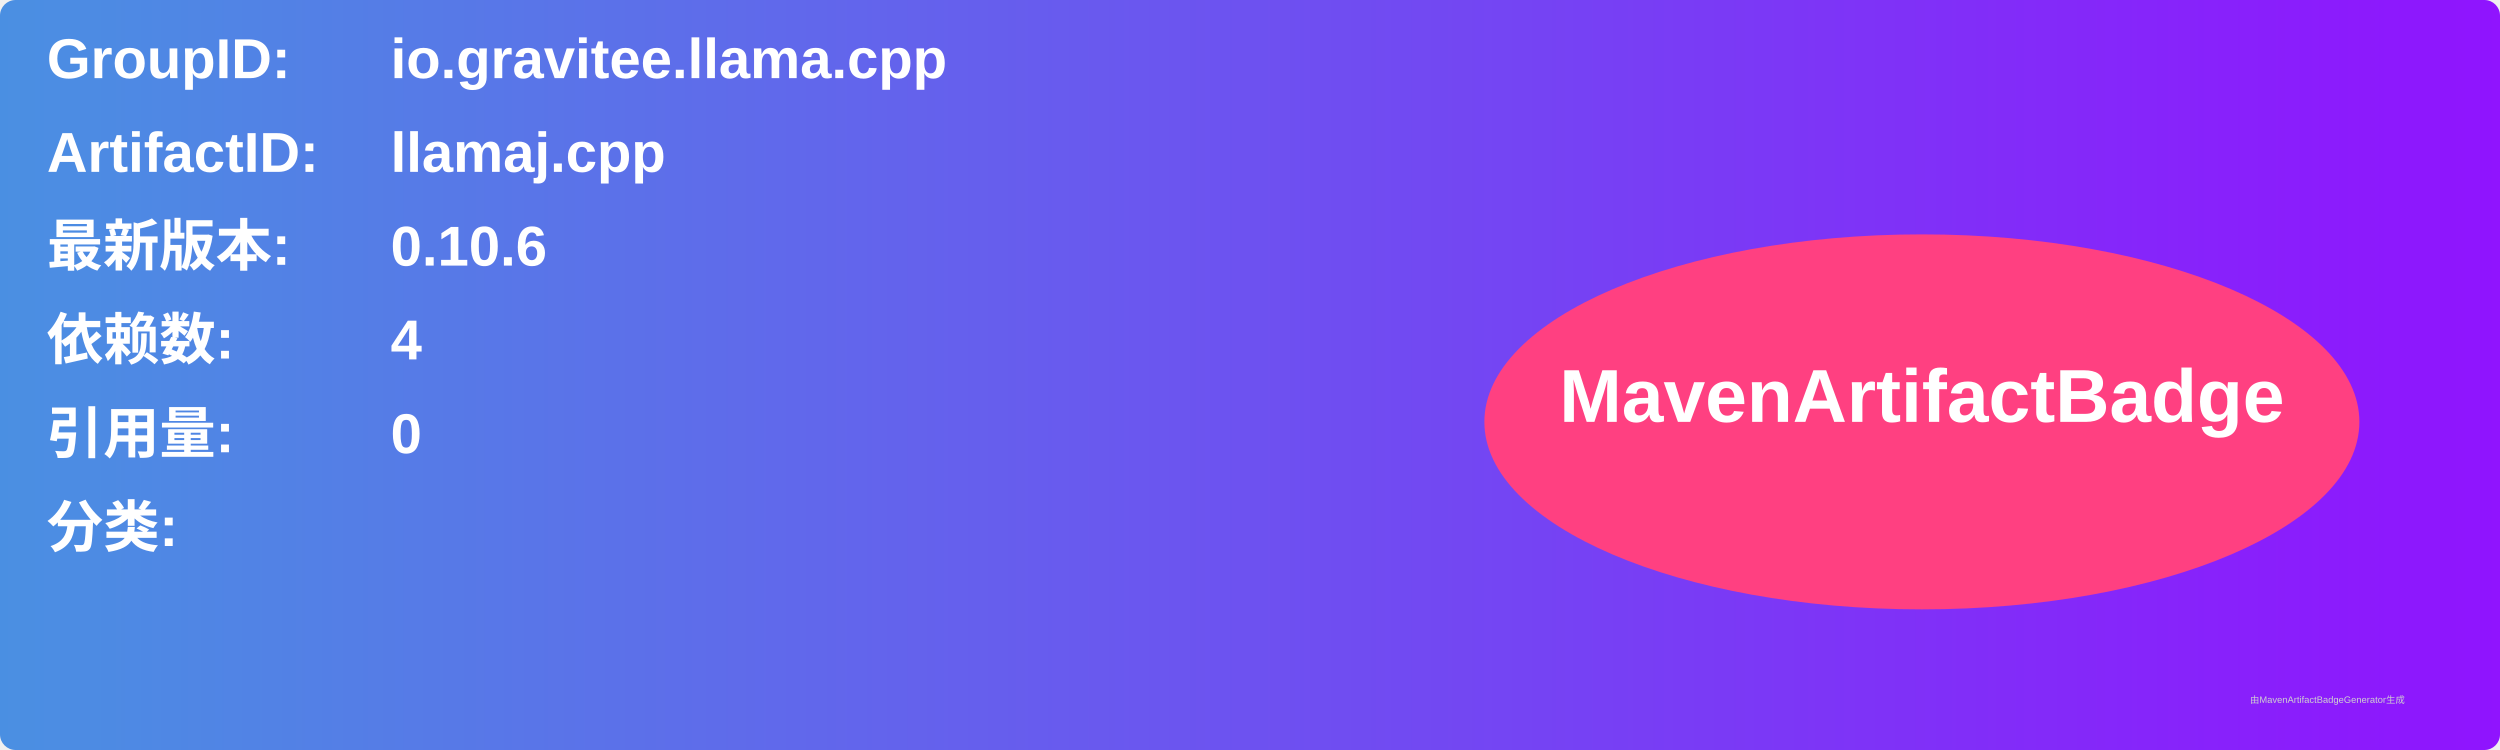
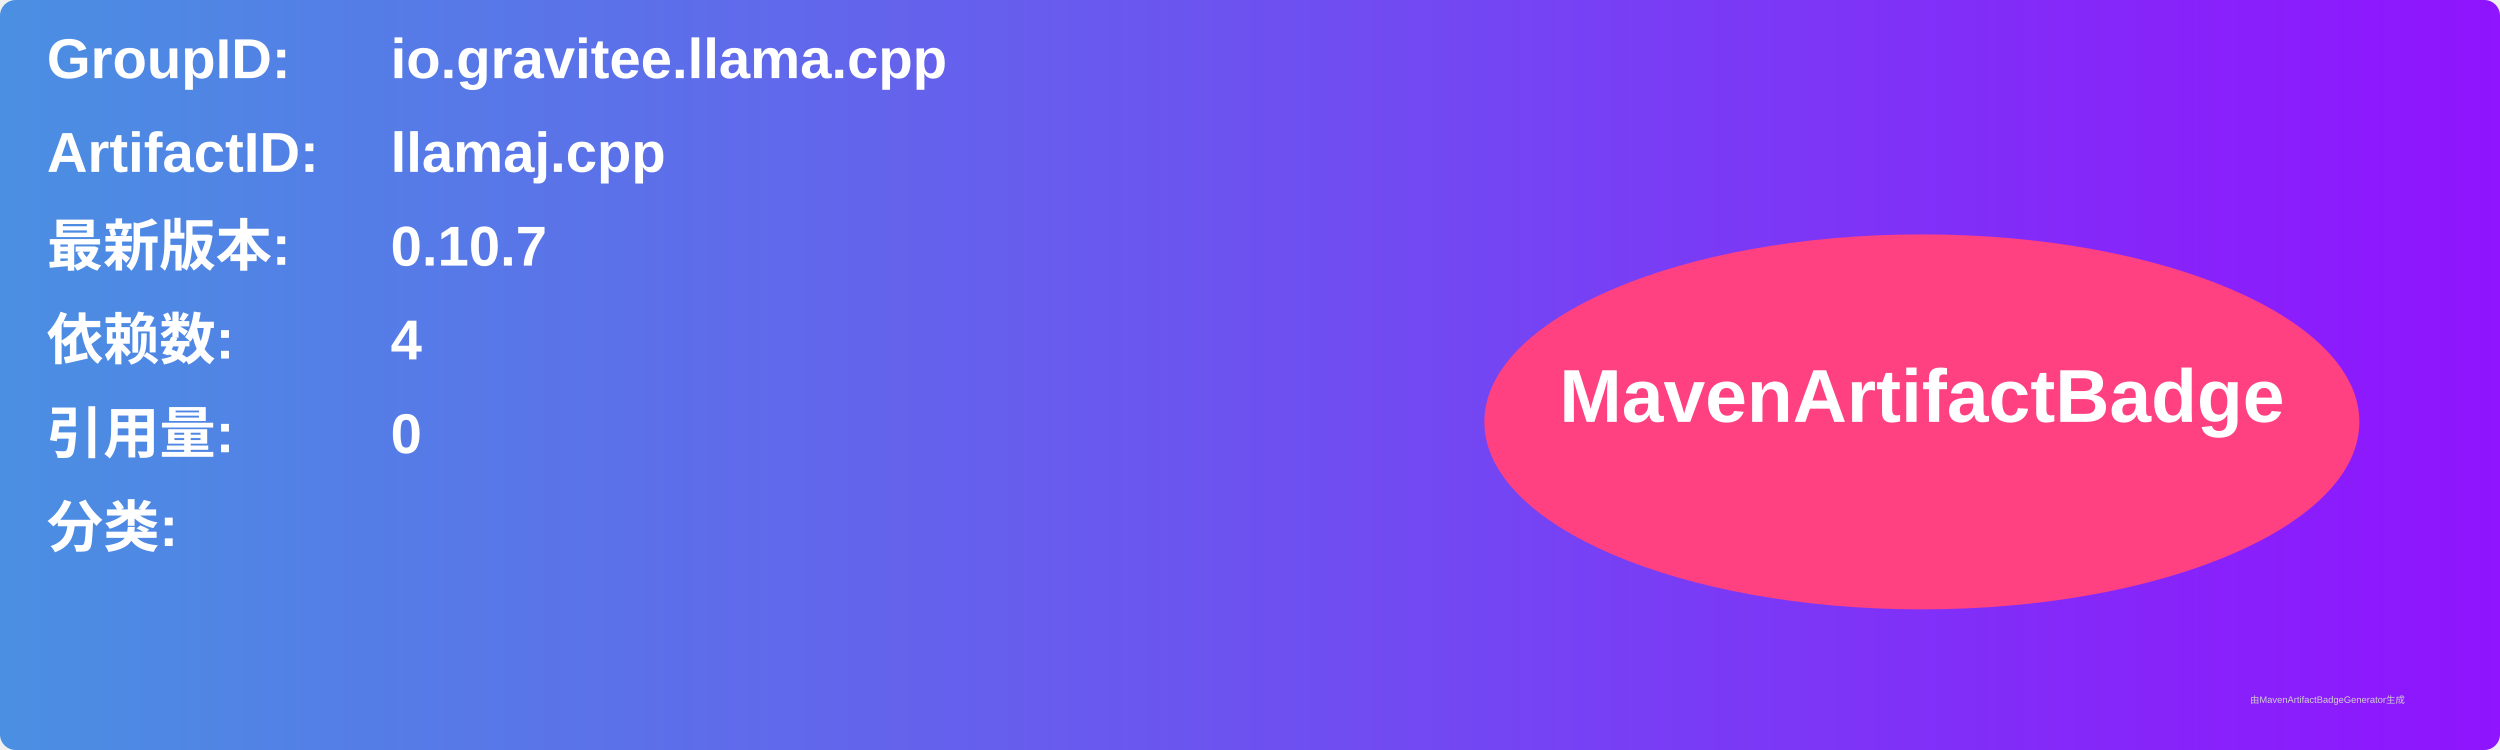
<svg xmlns="http://www.w3.org/2000/svg" width="800" height="240" viewBox="0 0 800 240">
  <linearGradient id="grad" x1="0%" y1="0%" x2="100%" y2="0%">
    <stop offset="0%" stop-color="#4a90e2" />
    <stop offset="100%" stop-color="#9013fe" />
  </linearGradient>
  <rect width="100%" height="100%" rx="5" ry="5" fill="url(#grad)" />
  <g transform="translate(15, 15)">
    <text x="0" y="10" font-family="Arial" font-size="18" fill="white" font-weight="bold" width="260">GroupID:</text>
    <text x="110" y="10" font-family="Arial" font-size="18" fill="white" font-weight="bold" width="460">io.gravitee.llama.cpp</text>
    <text x="0" y="40" font-family="Arial" font-size="18" fill="white" font-weight="bold" width="260">ArtifactID:</text>
    <text x="110" y="40" font-family="Arial" font-size="18" fill="white" font-weight="bold" width="460">llamaj.cpp</text>
    <text x="0" y="70" font-family="Arial" font-size="18" fill="white" font-weight="bold">最新版本:</text>
    <text x="110" y="70" font-family="Arial" font-size="18" fill="white" font-weight="bold">
-       <tspan font-weight="bold">0.10.6</tspan>
+       <tspan font-weight="bold">0.10.7</tspan>
    </text>
    <text x="0" y="100" font-family="Arial" font-size="18" fill="white" font-weight="bold">依赖数: </text>
    <text x="110" y="100" font-family="Arial" font-size="18" fill="white">
      <tspan font-weight="bold">4</tspan>
    </text>
    <text x="0" y="130" font-family="Arial" font-size="18" fill="white" font-weight="bold">引用量: </text>
    <text x="110" y="130" font-family="Arial" font-size="18" fill="white">
      <tspan font-weight="bold">0</tspan>
    </text>
    <text x="0" y="160" font-family="Arial" font-size="18" fill="white" font-weight="bold">分类:</text>
    <text x="10" y="190" font-family="Arial" font-size="10" fill="white">
      <tspan font-weight="bold" />
    </text>
    <ellipse cx="600" cy="120" rx="140" ry="60" fill="#ff4081" />
    <text x="600" y="120" text-anchor="middle" font-family="Arial" font-size="24" fill="white" font-weight="bold">MavenArtifactBadge</text>
  </g>
  <text x="720" y="225" font-family="Arial" font-size="3" fill="#d0d0d0">由MavenArtifactBadgeGenerator生成</text>
</svg>
